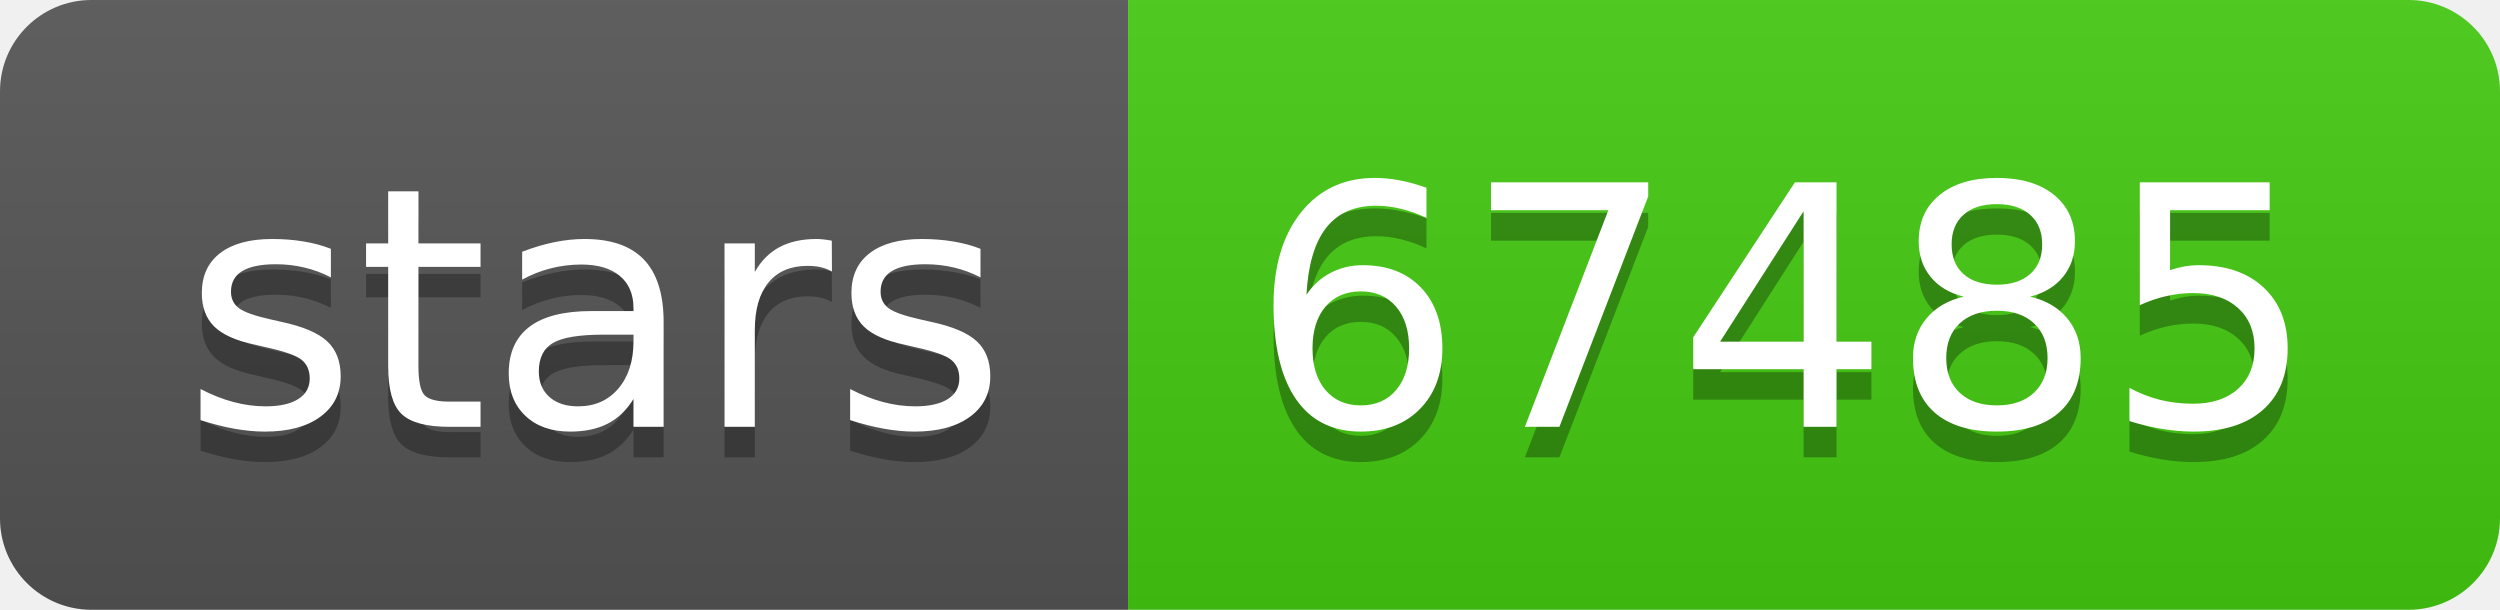
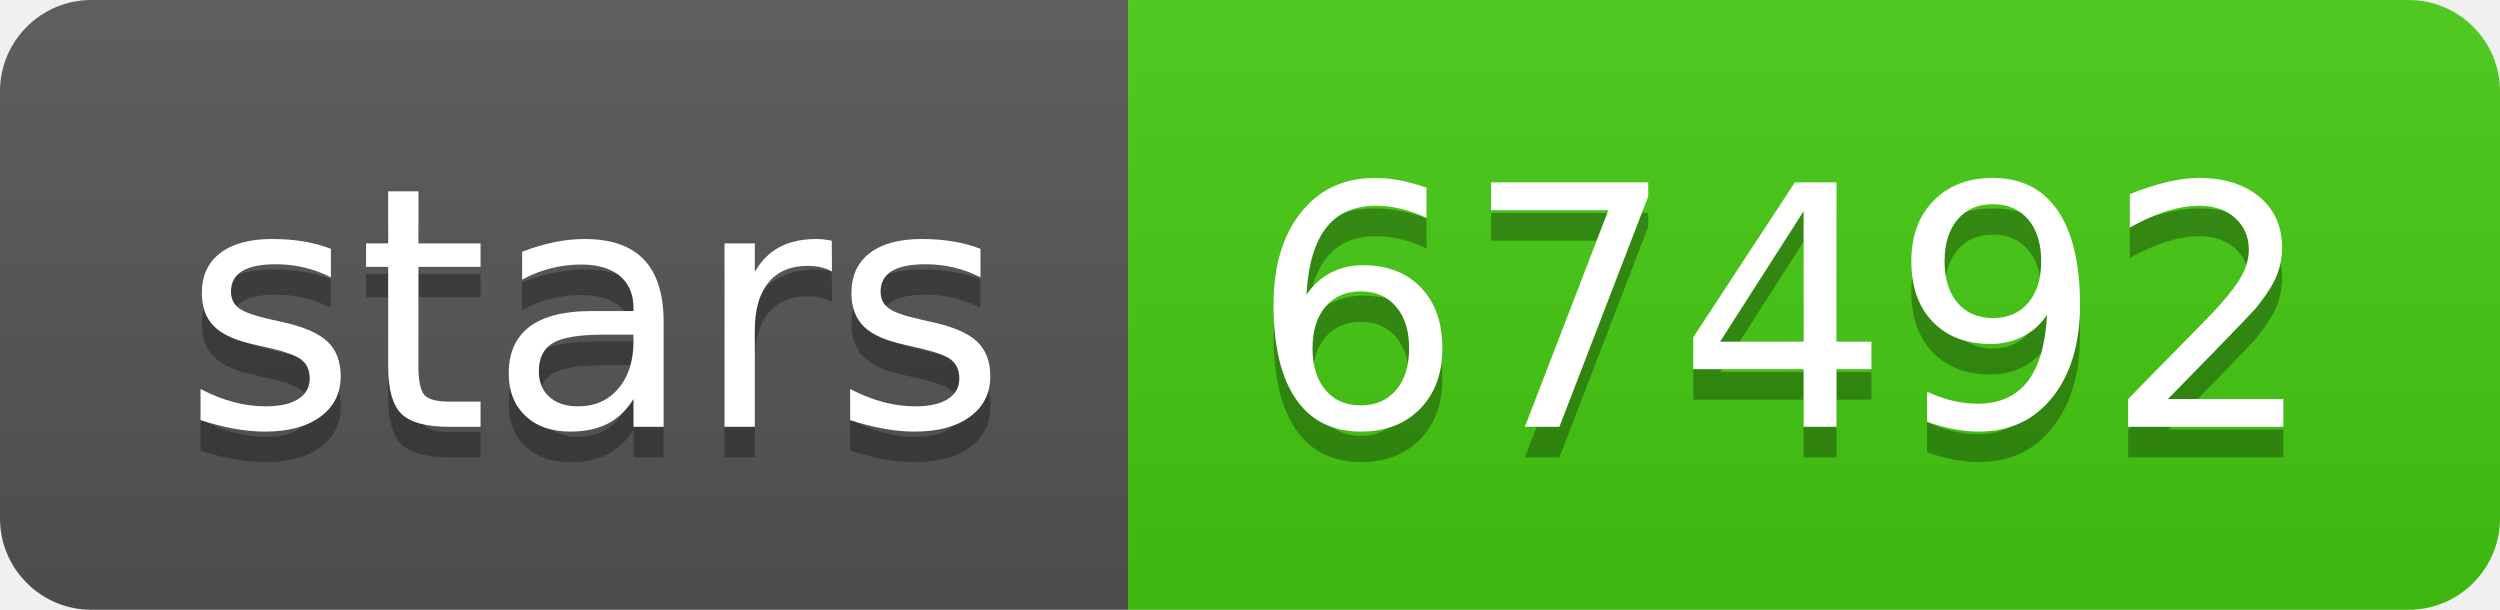
- <svg xmlns="http://www.w3.org/2000/svg" width="82" height="20" role="img" aria-label="stars: 67485">
+ <svg xmlns="http://www.w3.org/2000/svg" width="82" height="20" role="img" aria-label="stars: 67492">
  <linearGradient id="s" x2="0" y2="100%">
    <stop offset="0" stop-color="#bbb" stop-opacity=".1" />
    <stop offset="1" stop-opacity=".1" />
  </linearGradient>
  <clipPath id="r">
    <rect width="82" height="20" rx="3" fill="#fff" />
  </clipPath>
  <g clip-path="url(#r)">
    <rect width="37" height="20" fill="#555" />
    <rect x="37" width="45" height="20" fill="#4c1" />
    <rect width="82" height="20" fill="url(#s)" />
  </g>
  <g fill="#fff" text-anchor="middle" font-family="Verdana,Geneva,DejaVu Sans,sans-serif" text-rendering="geometricPrecision" font-size="110">
    <text aria-hidden="true" x="195" y="150" fill="#010101" fill-opacity=".3" transform="scale(.1)" textLength="270">stars</text>
    <text x="195" y="140" transform="scale(.1)" fill="#fff" textLength="270">stars</text>
-     <text aria-hidden="true" x="585" y="150" fill="#010101" fill-opacity=".3" transform="scale(.1)" textLength="350">67485</text>
-     <text x="585" y="140" transform="scale(.1)" fill="#fff" textLength="350">67485</text>
+     <text aria-hidden="true" x="585" y="150" fill="#010101" fill-opacity=".3" transform="scale(.1)" textLength="350">67492</text>
+     <text x="585" y="140" transform="scale(.1)" fill="#fff" textLength="350">67492</text>
  </g>
</svg>
